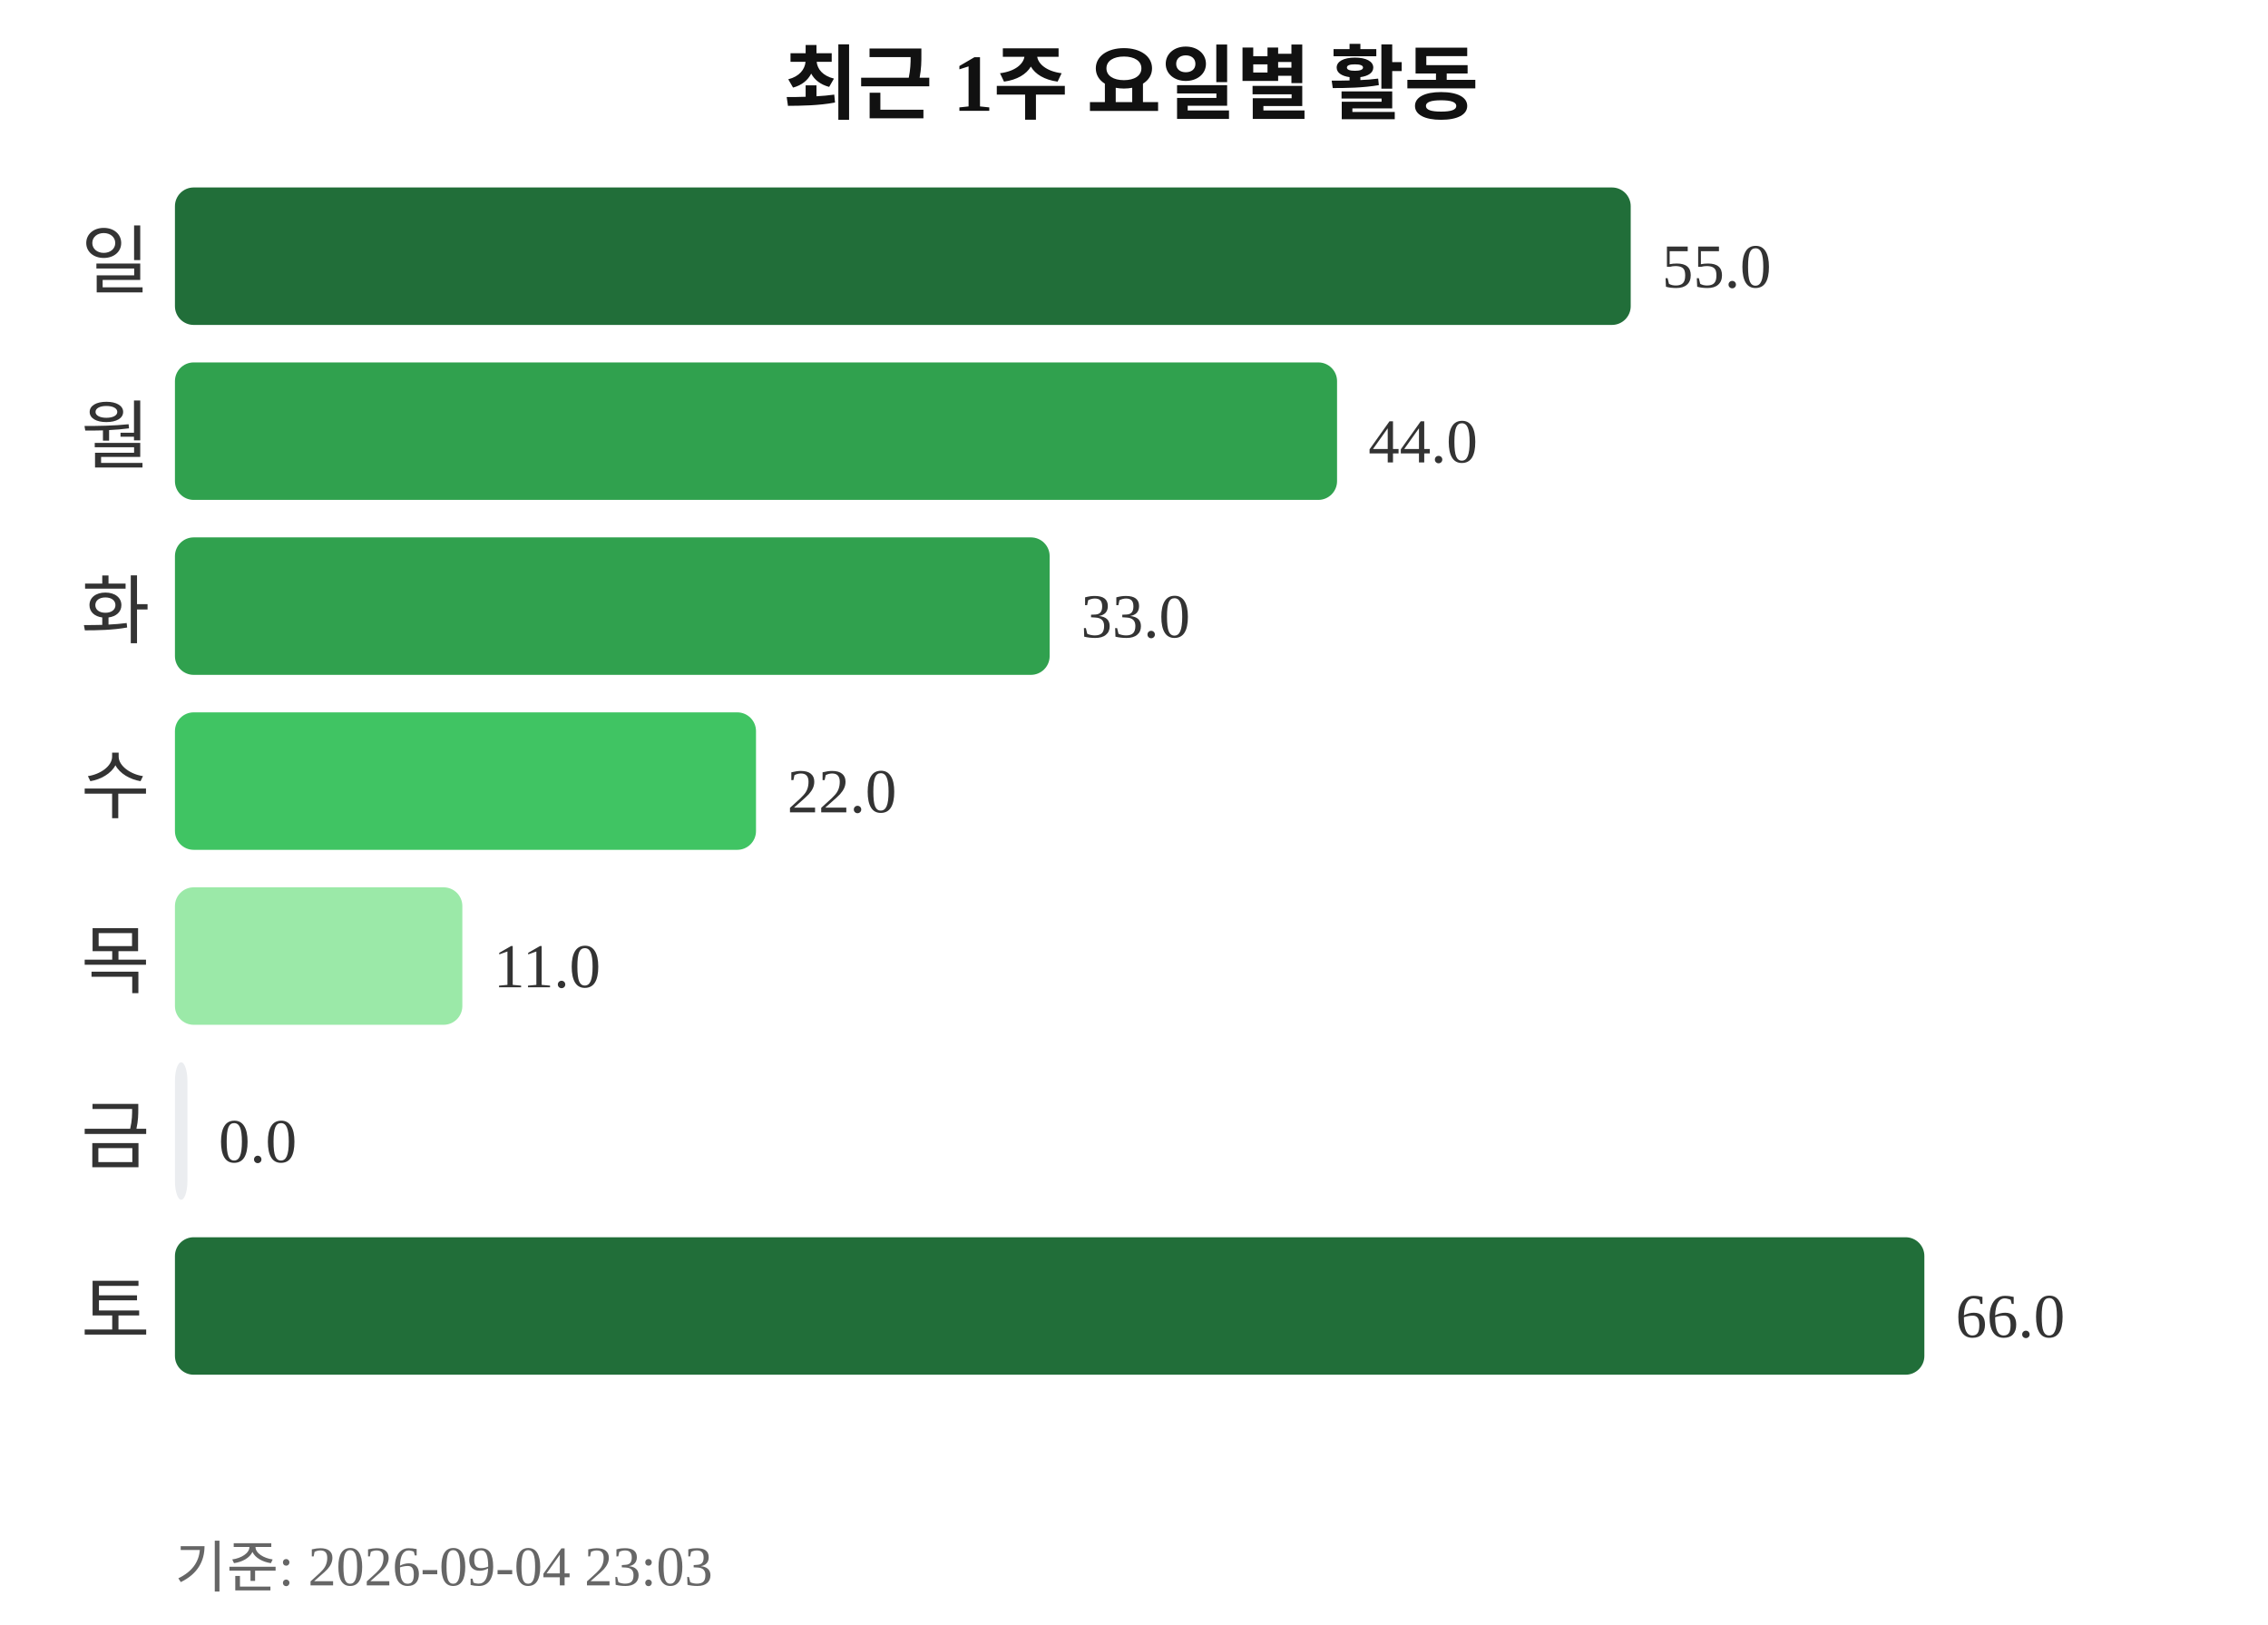
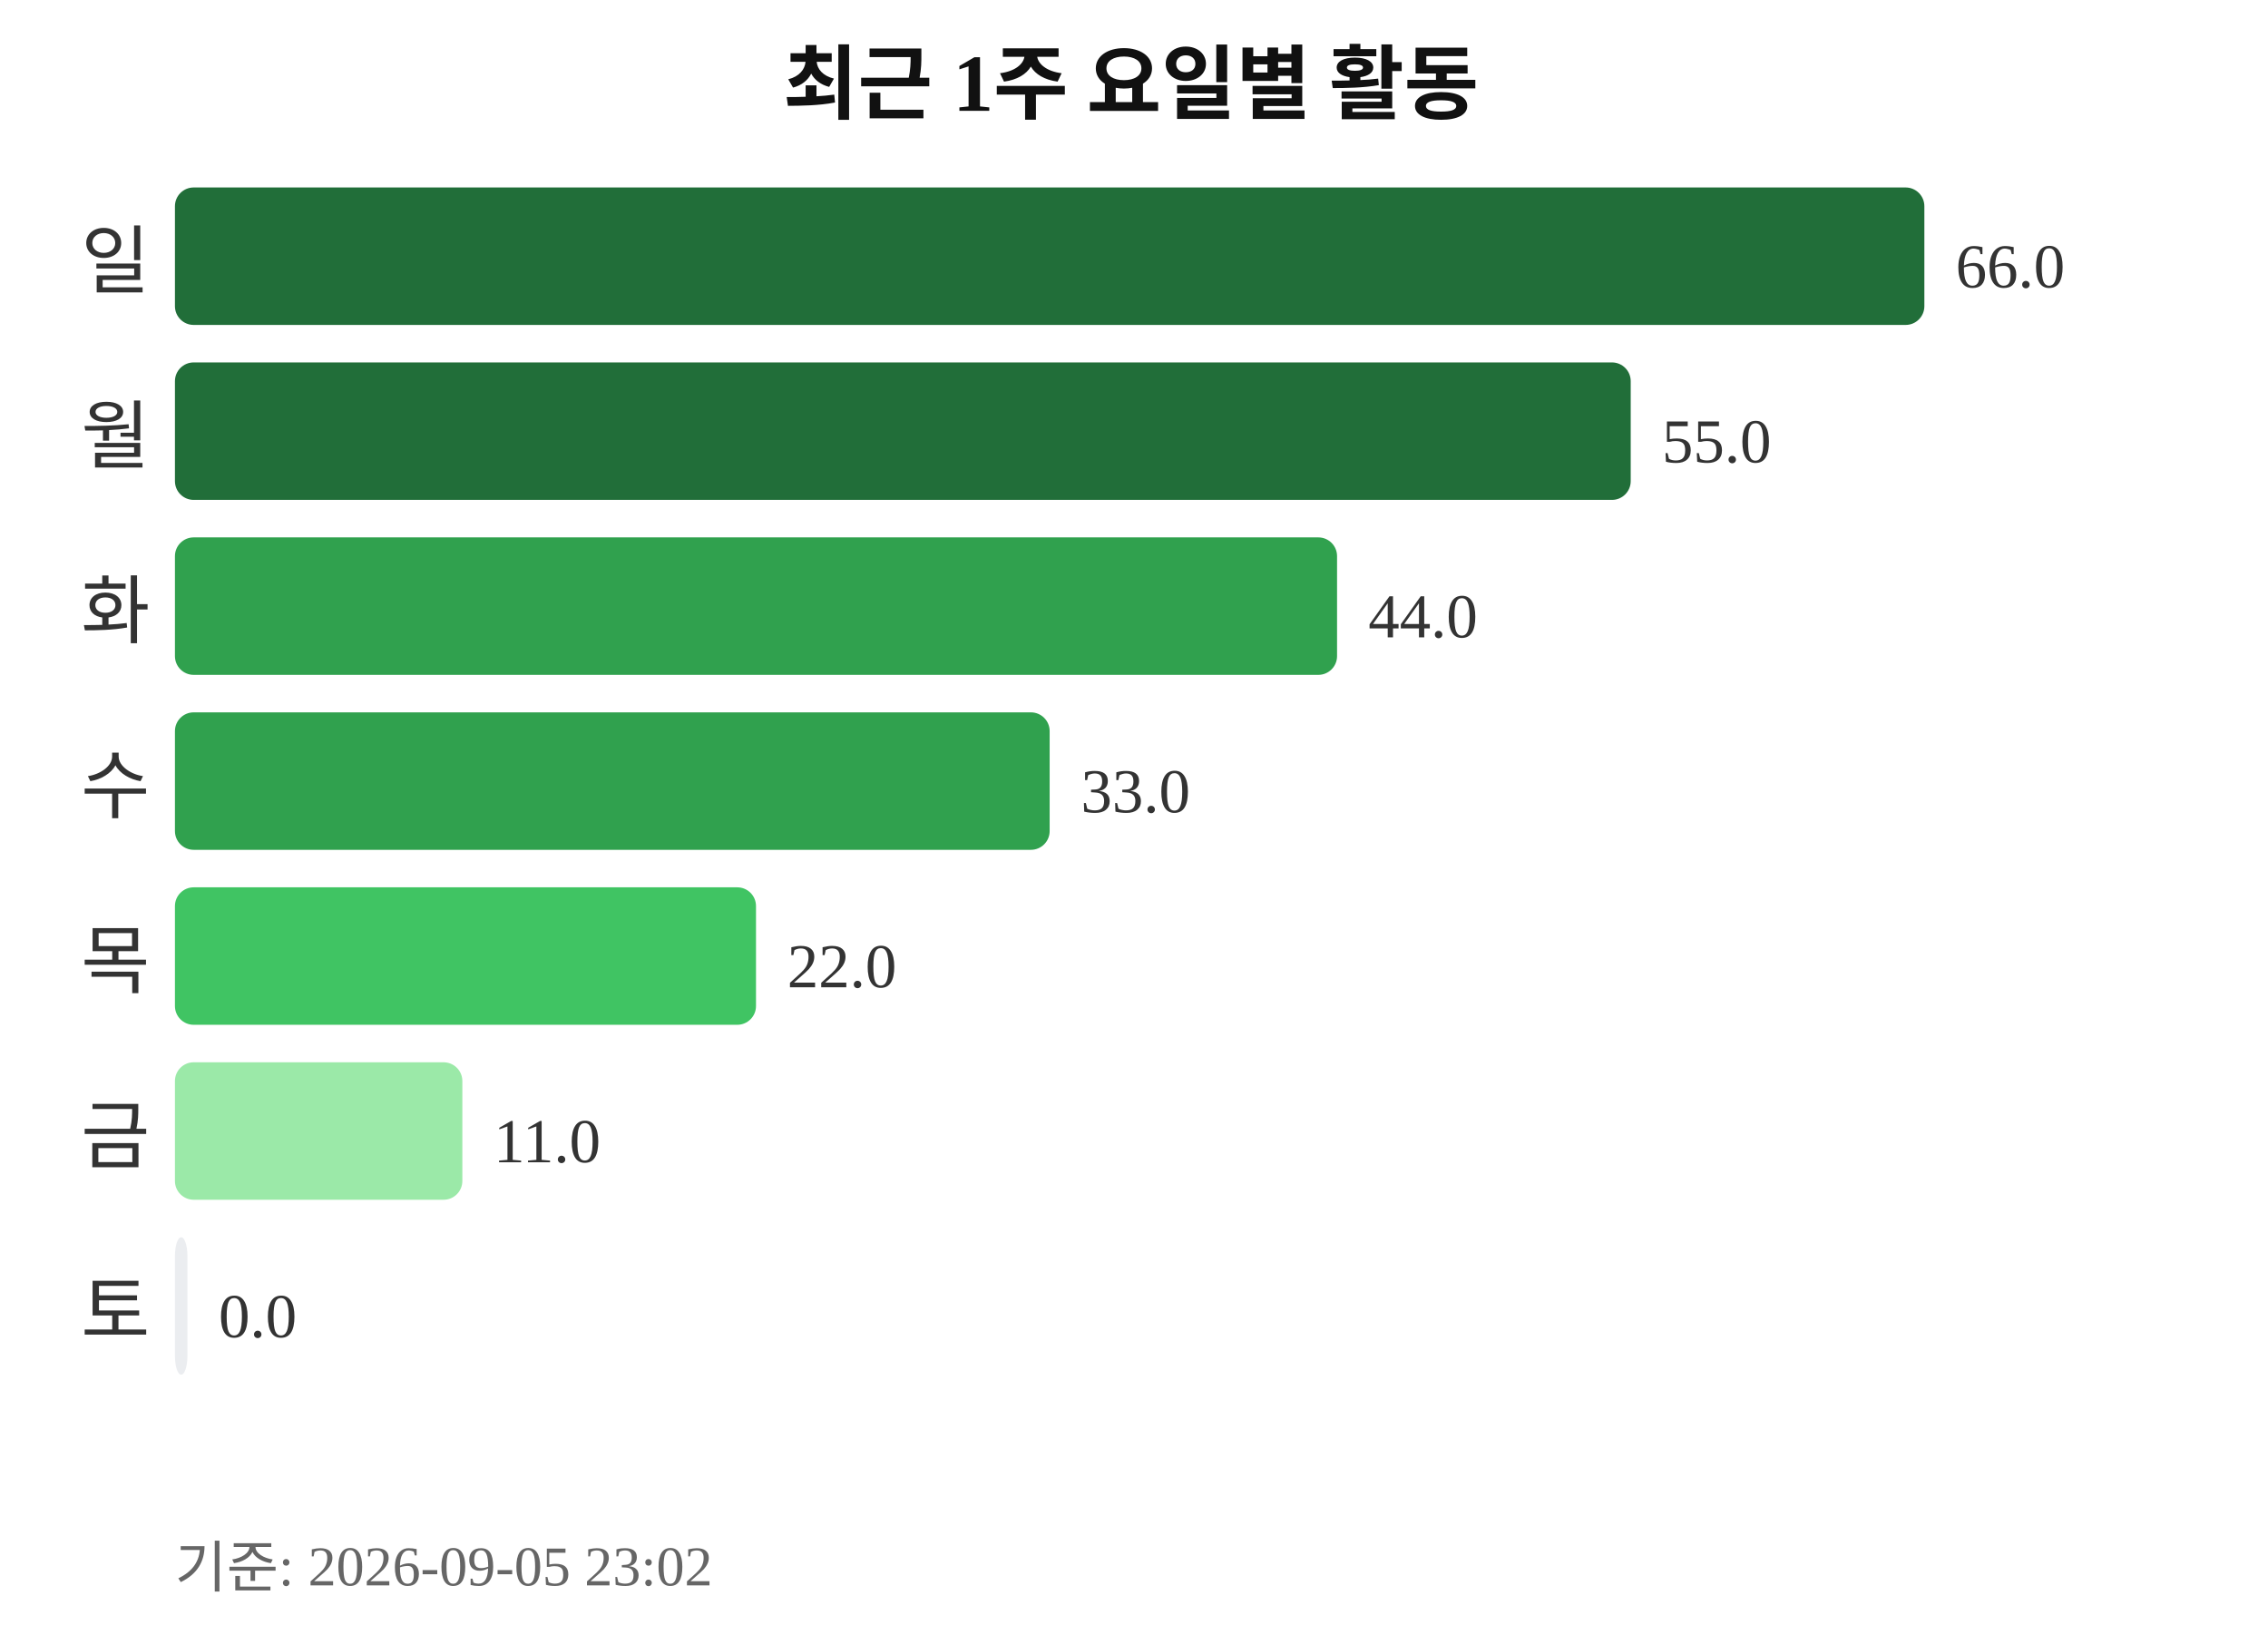
<svg xmlns="http://www.w3.org/2000/svg" width="363" height="260">
  <text x="181" y="18" text-anchor="middle" font-size="13" font-weight="bold" fill="#111111">최근 1주 요일별 활동</text>
  <text x="24" y="46" text-anchor="end" font-size="12" fill="#333333">일</text>
-   <rect x="28" y="30" width="233" height="22" rx="3" fill="#216e39" />
-   <text x="266" y="46" font-size="10" fill="#333333">55.0</text>
+   <rect x="28" y="30" width="280" height="22" rx="3" fill="#216e39" />
+   <text x="313" y="46" font-size="10" fill="#333333">66.0</text>
  <text x="24" y="74" text-anchor="end" font-size="12" fill="#333333">월</text>
-   <rect x="28" y="58" width="186" height="22" rx="3" fill="#30a14e" />
-   <text x="219" y="74" font-size="10" fill="#333333">44.0</text>
+   <rect x="28" y="58" width="233" height="22" rx="3" fill="#216e39" />
+   <text x="266" y="74" font-size="10" fill="#333333">55.0</text>
  <text x="24" y="102" text-anchor="end" font-size="12" fill="#333333">화</text>
-   <rect x="28" y="86" width="140" height="22" rx="3" fill="#30a14e" />
-   <text x="173" y="102" font-size="10" fill="#333333">33.0</text>
+   <rect x="28" y="86" width="186" height="22" rx="3" fill="#30a14e" />
+   <text x="219" y="102" font-size="10" fill="#333333">44.0</text>
  <text x="24" y="130" text-anchor="end" font-size="12" fill="#333333">수</text>
-   <rect x="28" y="114" width="93" height="22" rx="3" fill="#40c463" />
-   <text x="126" y="130" font-size="10" fill="#333333">22.0</text>
+   <rect x="28" y="114" width="140" height="22" rx="3" fill="#30a14e" />
+   <text x="173" y="130" font-size="10" fill="#333333">33.0</text>
  <text x="24" y="158" text-anchor="end" font-size="12" fill="#333333">목</text>
-   <rect x="28" y="142" width="46" height="22" rx="3" fill="#9be9a8" />
-   <text x="79" y="158" font-size="10" fill="#333333">11.0</text>
+   <rect x="28" y="142" width="93" height="22" rx="3" fill="#40c463" />
+   <text x="126" y="158" font-size="10" fill="#333333">22.0</text>
  <text x="24" y="186" text-anchor="end" font-size="12" fill="#333333">금</text>
-   <rect x="28" y="170" width="2" height="22" rx="3" fill="#ebedf0" />
-   <text x="35" y="186" font-size="10" fill="#333333">0.0</text>
+   <rect x="28" y="170" width="46" height="22" rx="3" fill="#9be9a8" />
+   <text x="79" y="186" font-size="10" fill="#333333">11.0</text>
  <text x="24" y="214" text-anchor="end" font-size="12" fill="#333333">토</text>
-   <rect x="28" y="198" width="280" height="22" rx="3" fill="#216e39" />
-   <text x="313" y="214" font-size="10" fill="#333333">66.0</text>
-   <text x="28" y="254" font-size="9" fill="#666666">기준: 2026-09-04 23:03</text>
+   <rect x="28" y="198" width="2" height="22" rx="3" fill="#ebedf0" />
+   <text x="35" y="214" font-size="10" fill="#333333">0.0</text>
+   <text x="28" y="254" font-size="9" fill="#666666">기준: 2026-09-05 23:02</text>
</svg>
